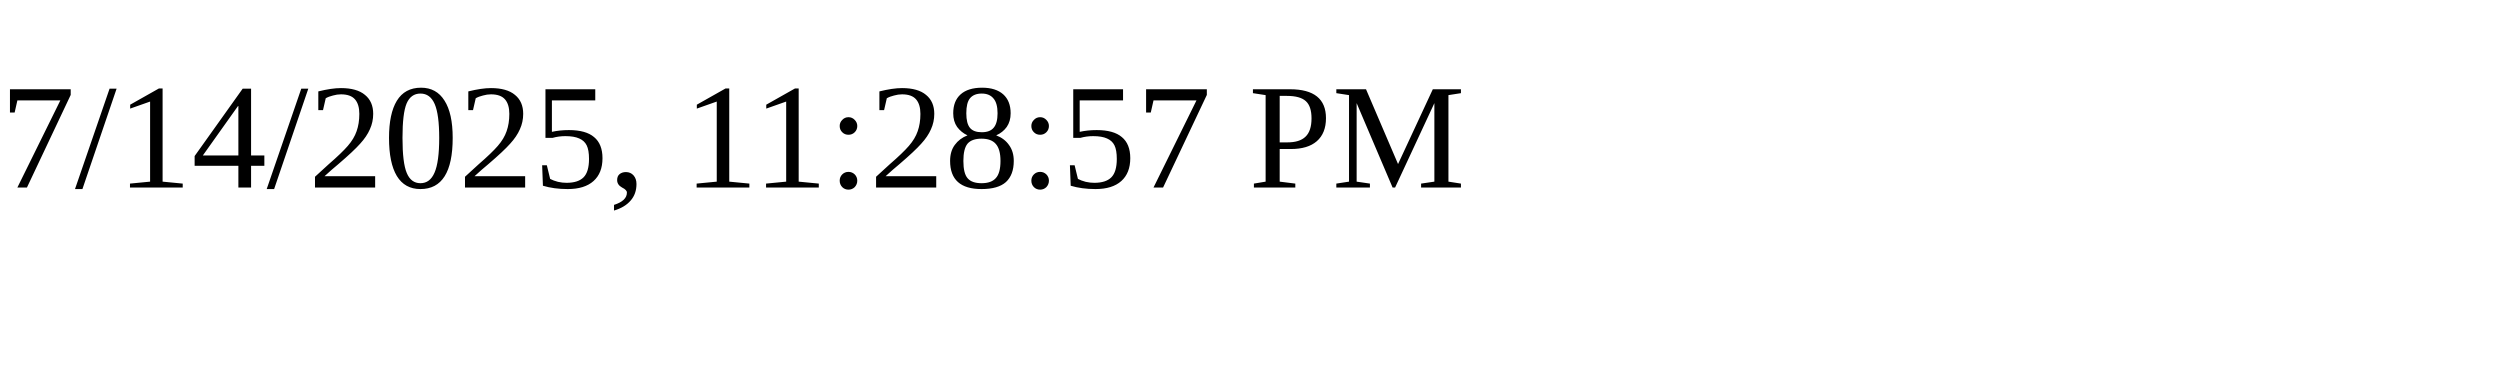
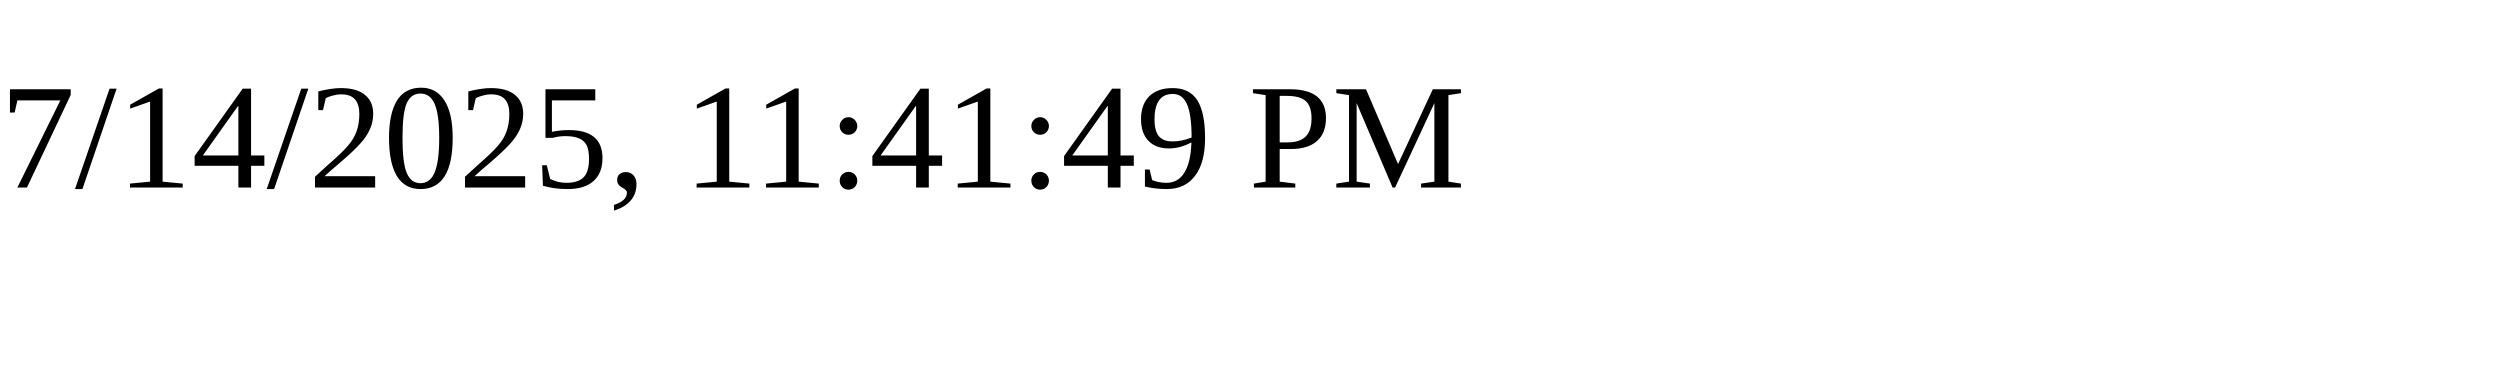
<svg xmlns="http://www.w3.org/2000/svg" height="30" width="200">
-   <text x="0" y="15">7/14/2025, 11:28:57 PM</text>
+   <text x="0" y="15">7/14/2025, 11:41:49 PM</text>
</svg>
